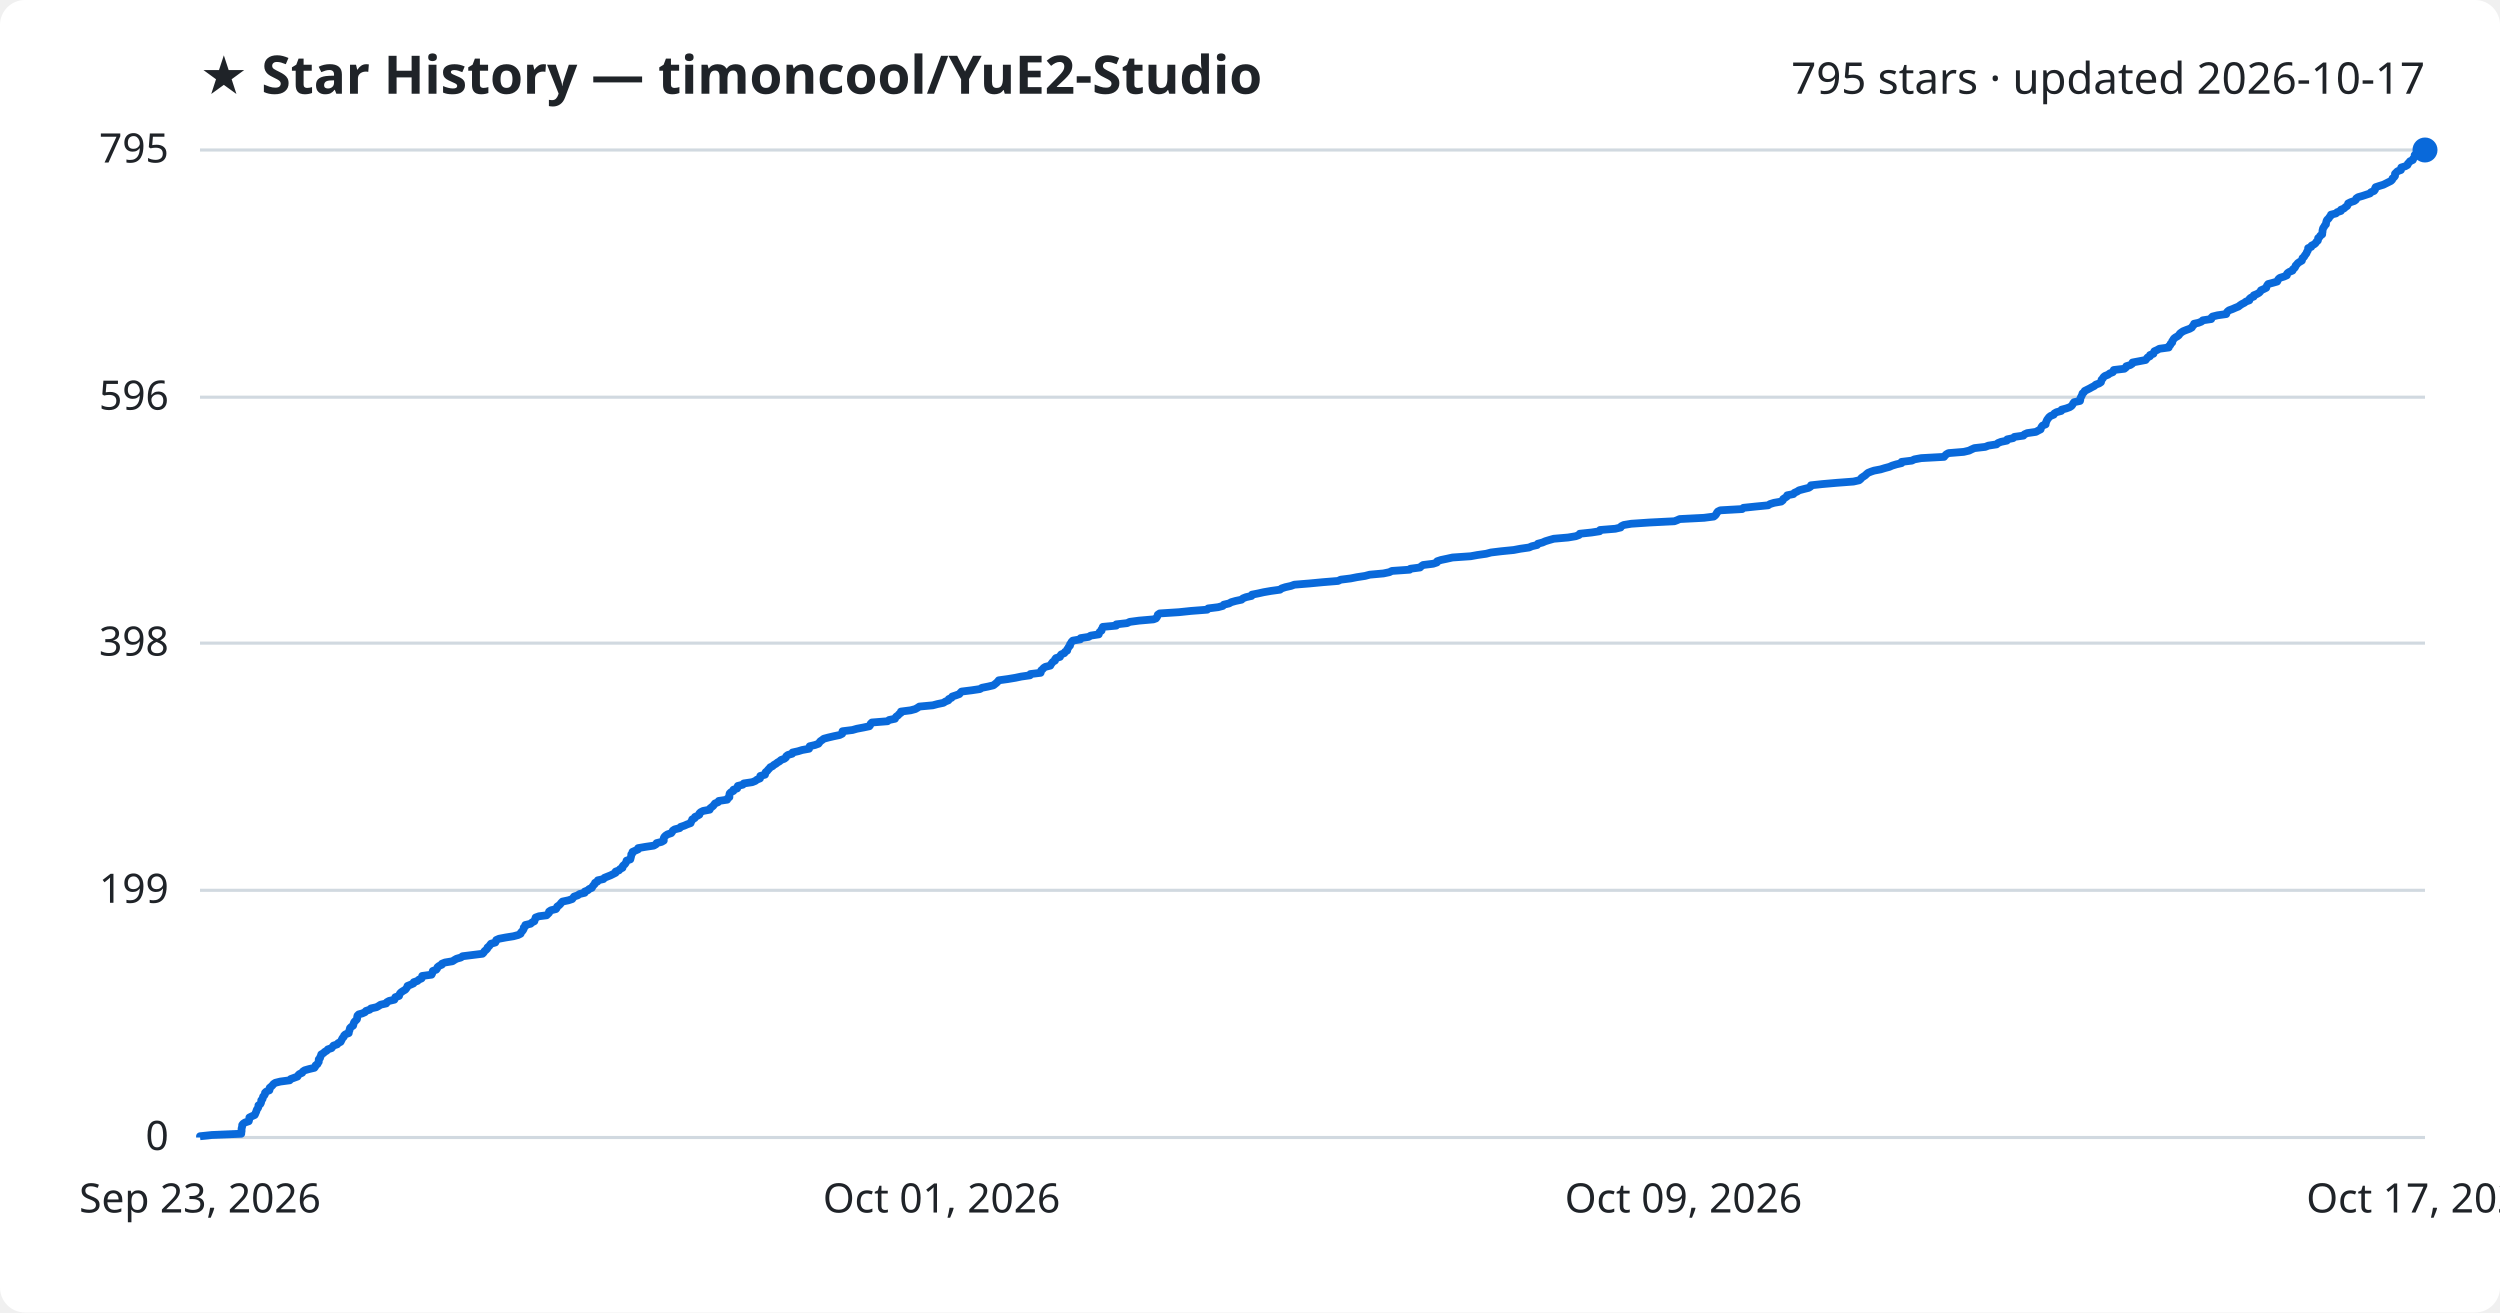
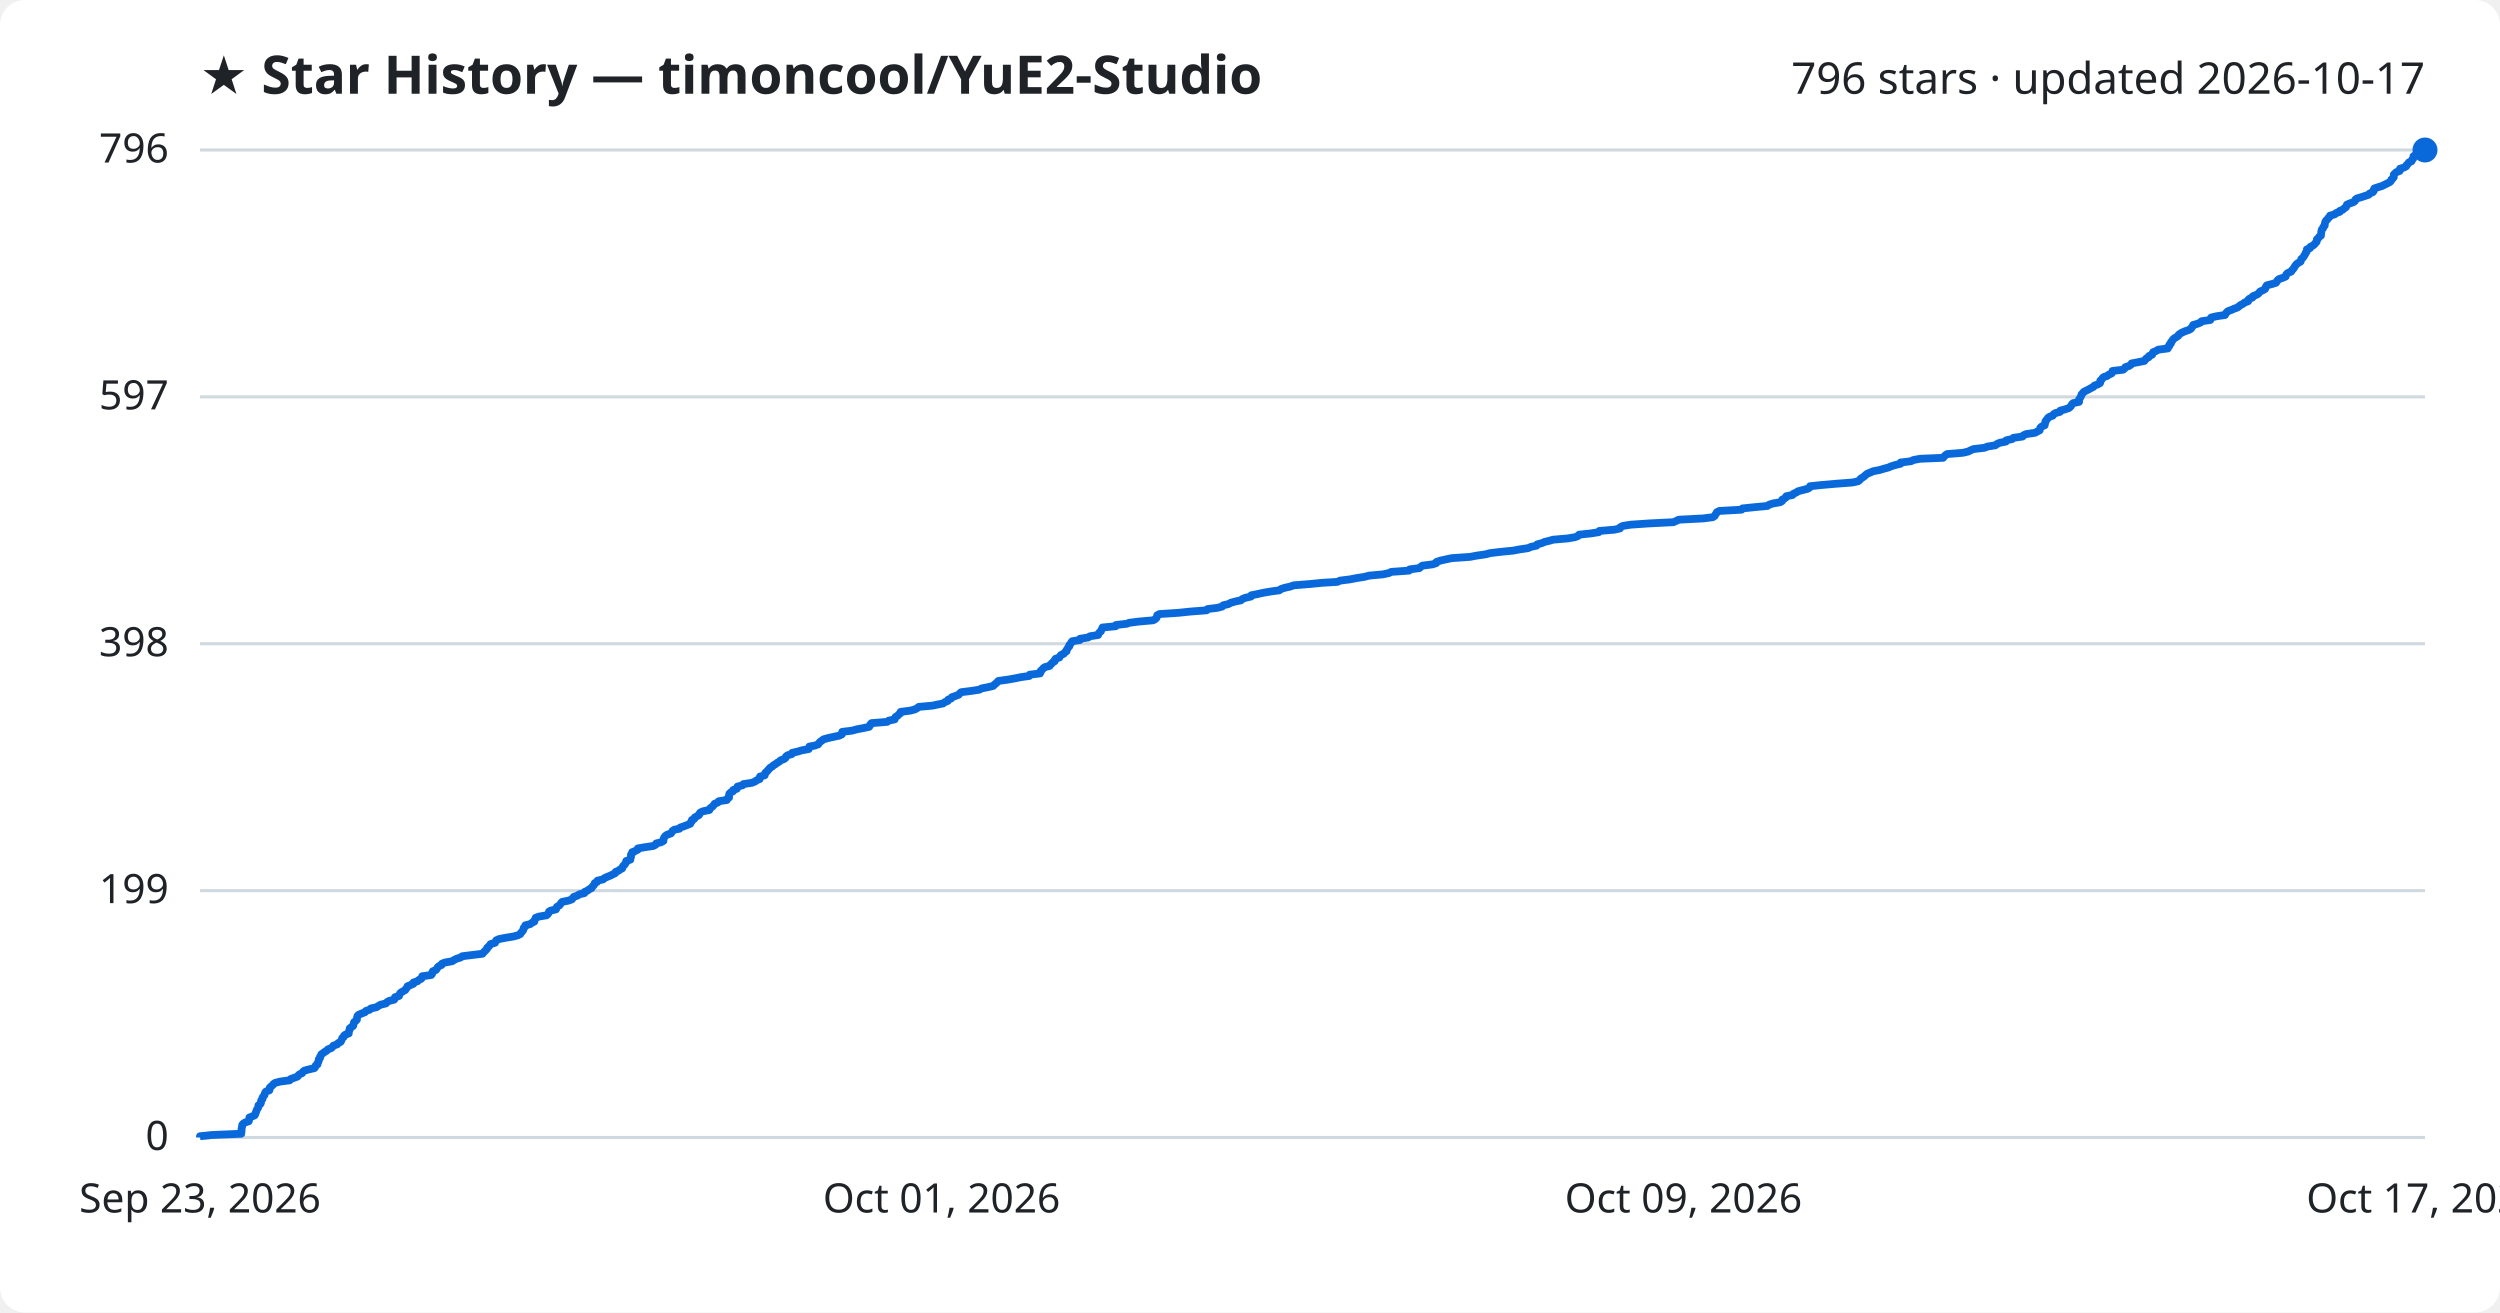
<svg xmlns="http://www.w3.org/2000/svg" viewBox="0 0 800 420" font-family="Segoe UI, sans-serif">
  <rect width="800" height="420" fill="#ffffff" rx="8" />
  <text x="64" y="30" fill="#1f2328" font-size="17" font-weight="700">★ Star History — timoncool/YuE2-Studio</text>
-   <text x="776" y="30" fill="#1f2328" font-size="14" text-anchor="end">795 stars · updated 2026-10-17</text>
+   <text x="776" y="30" fill="#1f2328" font-size="14" text-anchor="end">796 stars · updated 2026-10-17</text>
  <line x1="64" y1="364.0" x2="776" y2="364.0" stroke="#d1d9e0" stroke-width="1" />
  <text x="54" y="368.0" fill="#1f2328" font-size="13" text-anchor="end">0</text>
-   <line x1="64" y1="284.9" x2="776" y2="284.9" stroke="#d1d9e0" stroke-width="1" />
-   <text x="54" y="288.9" fill="#1f2328" font-size="13" text-anchor="end">199</text>
-   <line x1="64" y1="205.8" x2="776" y2="205.8" stroke="#d1d9e0" stroke-width="1" />
-   <text x="54" y="209.8" fill="#1f2328" font-size="13" text-anchor="end">398</text>
-   <line x1="64" y1="127.1" x2="776" y2="127.1" stroke="#d1d9e0" stroke-width="1" />
-   <text x="54" y="131.1" fill="#1f2328" font-size="13" text-anchor="end">596</text>
+   <line x1="64" y1="285.0" x2="776" y2="285.0" stroke="#d1d9e0" stroke-width="1" />
+   <text x="54" y="289.0" fill="#1f2328" font-size="13" text-anchor="end">199</text>
+   <line x1="64" y1="206.0" x2="776" y2="206.0" stroke="#d1d9e0" stroke-width="1" />
+   <text x="54" y="210.0" fill="#1f2328" font-size="13" text-anchor="end">398</text>
+   <line x1="64" y1="127.0" x2="776" y2="127.0" stroke="#d1d9e0" stroke-width="1" />
+   <text x="54" y="131.0" fill="#1f2328" font-size="13" text-anchor="end">597</text>
  <line x1="64" y1="48.0" x2="776" y2="48.0" stroke="#d1d9e0" stroke-width="1" />
-   <text x="54" y="52.0" fill="#1f2328" font-size="13" text-anchor="end">795</text>
-   <path d="M64.0,364.0 L64.0,363.6 L67.8,363.2 L77.2,362.8 L77.2,362.4 L77.3,362.0 L77.3,361.6 L77.3,361.2 L77.4,360.8 L77.5,360.4 L77.5,360.0 L77.8,359.6 L78.4,359.2 L79.6,358.8 L79.7,358.4 L79.8,358.0 L79.8,357.6 L80.6,357.2 L81.5,356.8 L81.7,356.4 L81.8,356.1 L82.0,355.7 L82.1,355.3 L82.3,354.9 L82.6,354.5 L82.7,354.1 L82.7,353.7 L83.3,353.3 L83.5,352.9 L83.6,352.5 L83.6,352.1 L84.0,351.7 L84.1,351.3 L84.2,350.9 L84.6,350.5 L84.8,350.1 L84.8,349.7 L85.2,349.3 L86.2,348.9 L86.3,348.5 L86.3,348.1 L86.8,347.7 L87.2,347.3 L87.5,346.9 L88.1,346.5 L89.7,346.1 L92.7,345.7 L93.0,345.3 L94.1,344.9 L95.2,344.5 L95.4,344.1 L95.8,343.7 L96.7,343.3 L96.9,342.9 L97.5,342.5 L98.9,342.1 L100.6,341.7 L100.9,341.3 L101.0,340.9 L101.6,340.5 L101.7,340.2 L102.0,339.8 L102.0,339.4 L102.0,339.0 L102.4,338.6 L102.5,338.2 L102.7,337.8 L102.8,337.4 L103.5,337.0 L103.9,336.6 L104.6,336.2 L104.9,335.8 L106.1,335.4 L106.4,335.0 L106.7,334.6 L107.9,334.2 L108.2,333.8 L109.0,333.4 L109.2,333.0 L109.4,332.6 L109.6,332.2 L110.0,331.8 L110.1,331.4 L110.5,331.0 L111.6,330.6 L111.6,330.2 L111.8,329.8 L111.9,329.4 L112.0,329.0 L112.4,328.6 L113.0,328.2 L113.1,327.8 L113.2,327.4 L113.4,327.0 L113.8,326.6 L114.2,326.2 L114.3,325.8 L114.3,325.4 L114.4,325.0 L114.8,324.6 L115.9,324.3 L116.8,323.9 L117.1,323.5 L118.3,323.1 L118.7,322.7 L120.5,322.3 L121.2,321.9 L121.8,321.5 L123.6,321.1 L123.8,320.7 L124.5,320.3 L126.2,319.9 L126.4,319.5 L126.5,319.1 L127.7,318.7 L127.8,318.3 L128.0,317.9 L128.4,317.5 L129.0,317.1 L129.7,316.7 L130.0,316.3 L130.3,315.9 L130.4,315.5 L131.4,315.1 L132.3,314.7 L132.4,314.3 L133.6,313.9 L134.0,313.5 L134.9,313.1 L135.1,312.7 L135.1,312.3 L138.1,311.9 L138.3,311.5 L138.4,311.1 L138.5,310.7 L139.6,310.3 L139.9,309.9 L140.0,309.5 L140.5,309.1 L141.4,308.7 L141.4,308.4 L142.4,308.0 L144.8,307.6 L145.4,307.2 L146.1,306.8 L147.5,306.4 L148.0,306.0 L151.2,305.6 L154.4,305.2 L154.8,304.8 L155.0,304.4 L155.5,304.0 L155.9,303.6 L156.0,303.2 L156.5,302.8 L156.8,302.4 L157.1,302.0 L158.5,301.6 L158.7,301.2 L158.8,300.8 L159.7,300.4 L161.8,300.0 L164.3,299.6 L165.8,299.2 L166.6,298.8 L166.7,298.4 L167.1,298.0 L167.4,297.6 L167.6,297.2 L167.6,296.8 L168.1,296.4 L168.1,296.0 L169.8,295.6 L170.2,295.2 L171.0,294.8 L171.1,294.4 L171.3,294.0 L171.4,293.6 L172.5,293.2 L174.9,292.9 L175.3,292.5 L175.7,292.1 L175.7,291.7 L176.3,291.3 L177.9,290.9 L178.2,290.5 L178.3,290.1 L178.9,289.7 L179.3,289.3 L179.6,288.9 L180.0,288.5 L181.9,288.1 L183.1,287.7 L183.4,287.3 L183.7,286.9 L184.9,286.5 L185.4,286.1 L187.1,285.7 L187.1,285.3 L188.1,284.9 L188.5,284.5 L189.4,284.1 L189.6,283.7 L189.9,283.3 L190.3,282.9 L190.4,282.5 L191.2,282.1 L191.3,281.7 L193.1,281.3 L193.4,280.9 L194.4,280.5 L195.4,280.1 L196.2,279.7 L197.0,279.3 L197.0,278.9 L198.1,278.5 L198.4,278.1 L199.2,277.7 L199.2,277.3 L199.4,277.0 L199.9,276.6 L200.2,276.2 L200.4,275.8 L200.5,275.4 L201.7,275.0 L201.8,274.6 L201.9,274.2 L202.0,273.8 L202.0,273.4 L202.4,273.0 L202.4,272.6 L203.3,272.2 L204.2,271.8 L204.2,271.4 L206.5,271.0 L209.2,270.6 L209.9,270.2 L210.1,269.8 L211.7,269.4 L212.4,269.0 L212.4,268.6 L212.4,268.2 L212.6,267.8 L213.0,267.4 L213.6,267.0 L214.8,266.6 L215.1,266.2 L215.3,265.8 L215.9,265.4 L217.5,265.0 L217.8,264.6 L219.0,264.2 L219.9,263.8 L221.0,263.4 L221.1,263.0 L221.4,262.6 L221.5,262.2 L222.3,261.8 L222.4,261.4 L223.1,261.1 L223.8,260.7 L223.8,260.3 L224.2,259.9 L225.0,259.5 L227.1,259.1 L227.2,258.7 L227.7,258.3 L228.2,257.9 L228.5,257.5 L228.8,257.1 L229.8,256.7 L230.0,256.3 L232.7,255.9 L232.8,255.5 L233.4,255.1 L233.4,254.7 L233.4,254.3 L233.5,253.9 L233.9,253.5 L234.7,253.1 L234.7,252.7 L235.9,252.3 L236.0,251.9 L236.1,251.5 L237.7,251.1 L238.0,250.7 L240.7,250.3 L241.7,249.9 L242.2,249.5 L243.2,249.1 L243.2,248.7 L243.3,248.3 L244.8,247.9 L244.9,247.5 L245.0,247.1 L245.5,246.7 L245.8,246.3 L246.2,245.9 L246.5,245.5 L247.2,245.2 L247.6,244.8 L248.3,244.4 L248.8,244.0 L249.5,243.6 L249.9,243.2 L251.0,242.8 L251.5,242.4 L251.6,242.0 L252.1,241.6 L253.5,241.2 L253.6,240.8 L255.4,240.4 L256.7,240.0 L258.9,239.6 L259.0,239.2 L259.1,238.8 L260.8,238.4 L261.9,238.0 L262.2,237.6 L262.5,237.2 L263.1,236.8 L263.6,236.4 L265.1,236.0 L266.8,235.6 L268.7,235.2 L269.5,234.8 L269.6,234.4 L269.6,234.0 L272.8,233.6 L274.2,233.2 L276.3,232.8 L278.2,232.4 L278.5,232.0 L278.6,231.6 L279.0,231.2 L284.0,230.8 L284.5,230.4 L286.4,230.0 L286.5,229.7 L286.8,229.3 L287.4,228.9 L287.7,228.5 L288.3,228.1 L288.3,227.7 L291.4,227.3 L292.9,226.9 L293.6,226.5 L294.2,226.1 L298.5,225.7 L300.0,225.3 L301.9,224.9 L302.5,224.5 L303.5,224.1 L303.6,223.7 L304.5,223.3 L304.7,222.9 L305.9,222.5 L307.0,222.1 L307.3,221.7 L307.7,221.3 L310.9,220.9 L313.6,220.5 L314.2,220.1 L316.2,219.7 L317.9,219.3 L318.4,218.9 L318.9,218.5 L319.3,218.1 L319.6,217.7 L322.5,217.3 L324.9,216.9 L326.8,216.5 L329.6,216.1 L329.7,215.7 L333.0,215.3 L333.1,214.9 L333.2,214.5 L333.7,214.1 L333.9,213.8 L334.5,213.4 L336.1,213.0 L336.3,212.6 L336.6,212.2 L336.9,211.8 L337.6,211.4 L337.6,211.0 L337.9,210.6 L339.2,210.2 L339.3,209.8 L339.6,209.4 L340.6,209.0 L340.8,208.6 L341.5,208.2 L341.5,207.8 L341.8,207.4 L342.0,207.0 L342.4,206.6 L342.4,206.2 L342.7,205.8 L342.9,205.4 L343.3,205.0 L345.7,204.6 L345.8,204.2 L348.4,203.8 L349.0,203.4 L351.6,203.0 L351.7,202.6 L351.9,202.2 L352.5,201.8 L352.5,201.4 L352.8,201.0 L352.9,200.6 L357.2,200.2 L357.2,199.8 L360.7,199.4 L361.5,199.0 L364.5,198.6 L369.1,198.2 L369.9,197.9 L370.2,197.5 L370.4,197.1 L370.5,196.7 L371.1,196.3 L377.3,195.9 L381.1,195.5 L386.3,195.1 L386.6,194.7 L389.8,194.3 L391.3,193.9 L391.6,193.5 L393.3,193.1 L394.0,192.7 L395.4,192.3 L397.3,191.9 L397.7,191.5 L398.7,191.1 L400.5,190.7 L400.6,190.3 L402.6,189.9 L404.4,189.5 L406.7,189.1 L409.6,188.7 L410.1,188.3 L411.3,187.9 L413.1,187.5 L414.2,187.1 L419.1,186.7 L423.3,186.3 L428.2,185.9 L429.0,185.5 L432.2,185.1 L434.2,184.7 L436.8,184.3 L438.3,183.9 L442.7,183.5 L444.6,183.1 L445.4,182.7 L451.1,182.3 L451.3,182.0 L454.4,181.6 L454.8,181.2 L455.4,180.8 L458.6,180.4 L459.8,180.0 L459.9,179.6 L461.1,179.2 L463.0,178.8 L464.8,178.4 L470.6,178.0 L472.8,177.6 L475.6,177.2 L477.1,176.8 L480.4,176.4 L484.4,176.0 L486.5,175.6 L489.3,175.2 L490.2,174.8 L491.9,174.4 L492.1,174.0 L493.6,173.6 L494.5,173.2 L495.8,172.8 L497.2,172.4 L501.8,172.0 L504.2,171.6 L505.3,171.2 L505.5,170.8 L509.3,170.4 L511.9,170.0 L512.0,169.6 L516.9,169.2 L518.6,168.8 L518.8,168.4 L519.6,168.0 L522.0,167.6 L527.9,167.2 L535.8,166.8 L536.6,166.5 L537.5,166.1 L545.3,165.7 L548.4,165.3 L548.9,164.9 L549.2,164.5 L549.4,164.1 L549.7,163.7 L550.5,163.3 L557.5,162.9 L557.9,162.5 L561.7,162.1 L565.8,161.7 L566.4,161.3 L567.7,160.9 L570.0,160.5 L570.5,160.1 L570.6,159.7 L571.2,159.3 L571.8,158.9 L571.9,158.5 L573.9,158.1 L574.2,157.7 L575.1,157.3 L575.7,156.9 L577.2,156.5 L578.8,156.1 L579.4,155.7 L579.5,155.3 L583.2,154.9 L587.8,154.5 L593.1,154.1 L594.9,153.7 L595.4,153.3 L595.7,152.9 L596.3,152.5 L596.9,152.1 L597.3,151.7 L597.8,151.3 L598.8,150.9 L599.7,150.6 L601.8,150.2 L603.1,149.8 L604.6,149.4 L605.5,149.0 L606.8,148.6 L608.5,148.2 L608.5,147.8 L611.8,147.4 L612.6,147.0 L614.8,146.6 L622.1,146.2 L622.4,145.8 L622.8,145.4 L623.5,145.0 L628.4,144.6 L630.1,144.2 L630.9,143.8 L631.8,143.4 L635.3,143.0 L636.3,142.6 L638.9,142.2 L639.3,141.8 L640.3,141.4 L642.2,141.0 L642.3,140.6 L644.2,140.2 L644.6,139.8 L647.5,139.4 L647.8,139.0 L648.7,138.6 L651.5,138.2 L652.2,137.8 L653.0,137.4 L653.1,137.0 L653.3,136.6 L653.6,136.2 L654.6,135.8 L654.6,135.4 L654.8,135.0 L654.9,134.7 L655.1,134.3 L655.4,133.9 L655.7,133.5 L656.2,133.1 L657.2,132.7 L657.4,132.3 L658.1,131.9 L659.6,131.5 L659.7,131.1 L661.2,130.7 L662.3,130.3 L662.9,129.9 L663.2,129.5 L663.4,129.1 L663.7,128.7 L665.6,128.3 L665.7,127.9 L665.7,127.5 L665.9,127.1 L666.1,126.7 L666.3,126.3 L666.4,125.9 L666.9,125.5 L667.1,125.1 L667.9,124.7 L668.7,124.3 L669.4,123.9 L670.2,123.5 L670.6,123.1 L671.7,122.7 L672.3,122.3 L672.4,121.9 L672.5,121.5 L672.9,121.1 L673.1,120.7 L673.6,120.3 L674.6,119.9 L675.1,119.5 L676.1,119.1 L676.3,118.8 L676.4,118.4 L679.8,118.0 L680.3,117.6 L680.4,117.2 L681.7,116.8 L682.3,116.4 L682.4,116.0 L684.5,115.6 L686.6,115.2 L686.9,114.8 L687.2,114.4 L688.0,114.0 L688.0,113.6 L689.1,113.2 L689.2,112.8 L689.4,112.4 L690.3,112.0 L691.0,111.6 L694.0,111.2 L694.0,110.8 L694.5,110.4 L694.6,110.0 L695.1,109.6 L695.1,109.2 L695.4,108.8 L695.6,108.4 L696.1,108.0 L696.8,107.6 L697.3,107.2 L697.5,106.8 L698.0,106.4 L698.6,106.0 L699.6,105.6 L700.7,105.2 L701.4,104.8 L701.6,104.4 L702.0,104.0 L702.1,103.6 L703.5,103.3 L704.5,102.9 L704.9,102.5 L707.6,102.1 L707.6,101.7 L708.0,101.3 L709.6,100.9 L712.4,100.5 L712.5,100.1 L712.8,99.7 L713.3,99.3 L714.4,98.9 L715.3,98.5 L716.3,98.1 L716.8,97.7 L717.4,97.3 L718.2,96.9 L718.7,96.5 L719.8,96.1 L719.8,95.7 L720.2,95.3 L721.2,94.9 L721.2,94.5 L722.2,94.1 L722.9,93.7 L723.3,93.3 L723.5,92.9 L724.4,92.5 L725.2,92.1 L725.3,91.7 L725.5,91.3 L725.8,90.9 L727.3,90.5 L728.7,90.1 L728.9,89.7 L729.1,89.3 L729.6,88.9 L730.9,88.5 L731.8,88.1 L731.8,87.7 L732.0,87.4 L732.6,87.0 L733.6,86.6 L733.7,86.2 L734.2,85.8 L734.5,85.4 L734.6,85.0 L735.0,84.6 L735.3,84.2 L735.9,83.8 L736.6,83.4 L736.7,83.0 L736.8,82.6 L737.3,82.2 L737.5,81.8 L737.8,81.4 L738.1,81.0 L738.2,80.6 L738.5,80.2 L738.6,79.8 L738.6,79.4 L739.6,79.0 L739.7,78.6 L740.5,78.2 L741.0,77.8 L741.2,77.4 L741.7,77.0 L741.8,76.6 L741.8,76.2 L742.3,75.8 L742.5,75.4 L743.1,75.0 L743.1,74.6 L743.2,74.2 L743.2,73.8 L743.3,73.4 L743.4,73.0 L743.7,72.6 L743.9,72.2 L744.3,71.8 L744.3,71.5 L744.4,71.1 L744.5,70.7 L744.7,70.3 L745.2,69.9 L745.4,69.5 L745.8,69.1 L745.9,68.7 L747.5,68.3 L747.9,67.9 L749.1,67.5 L749.1,67.1 L750.1,66.7 L750.5,66.3 L751.1,65.9 L751.3,65.5 L751.4,65.1 L752.2,64.7 L753.4,64.3 L753.9,63.9 L754.0,63.5 L754.6,63.1 L756.0,62.7 L757.2,62.3 L758.4,61.9 L758.7,61.5 L759.7,61.1 L760.0,60.7 L760.0,60.3 L760.2,59.9 L761.4,59.5 L762.7,59.1 L763.5,58.7 L764.3,58.3 L765.1,57.9 L765.5,57.5 L765.6,57.1 L766.1,56.7 L766.4,56.3 L766.4,55.9 L766.4,55.6 L766.8,55.2 L767.2,54.8 L768.3,54.4 L768.3,54.0 L768.4,53.6 L769.7,53.2 L770.4,52.8 L770.5,52.4 L770.9,52.0 L771.2,51.6 L772.1,51.2 L772.2,50.8 L772.6,50.4 L772.7,50.0 L772.7,49.6 L773.3,49.2 L774.5,48.8 L775.4,48.4 L776.0,48.0 L776.0,48.0" fill="none" stroke="#0969da" stroke-width="2.5" stroke-linejoin="round" />
+   <text x="54" y="52.0" fill="#1f2328" font-size="13" text-anchor="end">796</text>
+   <path d="M64.0,364.0 L64.0,363.6 L67.8,363.2 L77.2,362.8 L77.2,362.4 L77.3,362.0 L77.3,361.6 L77.3,361.2 L77.4,360.8 L77.5,360.4 L77.5,360.0 L77.8,359.6 L78.4,359.2 L79.6,358.8 L79.7,358.4 L79.8,358.0 L79.8,357.6 L80.6,357.3 L81.5,356.9 L81.7,356.5 L81.8,356.1 L82.0,355.7 L82.1,355.3 L82.3,354.9 L82.6,354.5 L82.7,354.1 L82.7,353.7 L83.3,353.3 L83.5,352.9 L83.5,352.5 L83.6,352.1 L84.0,351.7 L84.0,351.3 L84.2,350.9 L84.6,350.5 L84.7,350.1 L84.8,349.7 L85.1,349.3 L86.2,348.9 L86.3,348.5 L86.3,348.1 L86.7,347.7 L87.2,347.3 L87.5,346.9 L88.1,346.5 L89.7,346.1 L92.7,345.7 L93.0,345.3 L94.1,344.9 L95.2,344.5 L95.4,344.2 L95.8,343.8 L96.7,343.4 L96.9,343.0 L97.4,342.6 L98.9,342.2 L100.6,341.8 L100.9,341.4 L101.0,341.0 L101.6,340.6 L101.6,340.2 L101.9,339.8 L102.0,339.4 L102.0,339.0 L102.4,338.6 L102.4,338.2 L102.7,337.8 L102.8,337.4 L103.4,337.0 L103.9,336.6 L104.6,336.2 L104.9,335.8 L106.0,335.4 L106.4,335.0 L106.7,334.6 L107.9,334.2 L108.2,333.8 L109.0,333.4 L109.2,333.0 L109.4,332.6 L109.5,332.2 L110.0,331.8 L110.1,331.4 L110.5,331.1 L111.6,330.7 L111.6,330.3 L111.7,329.9 L111.9,329.5 L111.9,329.1 L112.4,328.7 L113.0,328.3 L113.1,327.9 L113.2,327.5 L113.3,327.1 L113.8,326.7 L114.2,326.3 L114.2,325.9 L114.3,325.5 L114.4,325.1 L114.8,324.7 L115.8,324.3 L116.8,323.9 L117.1,323.5 L118.3,323.1 L118.7,322.7 L120.5,322.3 L121.1,321.9 L121.8,321.5 L123.5,321.1 L123.8,320.7 L124.5,320.3 L126.1,319.9 L126.4,319.5 L126.4,319.1 L127.7,318.7 L127.8,318.3 L128.0,317.9 L128.3,317.6 L129.0,317.2 L129.7,316.8 L129.9,316.4 L130.3,316.0 L130.4,315.6 L131.4,315.2 L132.3,314.8 L132.3,314.4 L133.6,314.0 L134.0,313.6 L134.8,313.2 L135.1,312.8 L135.1,312.4 L138.0,312.0 L138.3,311.6 L138.3,311.2 L138.5,310.8 L139.5,310.4 L139.8,310.0 L140.0,309.6 L140.4,309.2 L141.3,308.8 L141.4,308.4 L142.4,308.0 L144.7,307.6 L145.3,307.2 L146.1,306.8 L147.4,306.4 L147.9,306.0 L151.1,305.6 L154.4,305.2 L154.7,304.8 L155.0,304.5 L155.4,304.1 L155.8,303.7 L155.9,303.3 L156.4,302.9 L156.7,302.5 L157.0,302.1 L158.4,301.7 L158.6,301.3 L158.8,300.9 L159.7,300.5 L161.7,300.1 L164.2,299.7 L165.7,299.3 L166.5,298.9 L166.7,298.5 L167.1,298.1 L167.4,297.7 L167.5,297.3 L167.6,296.9 L168.1,296.5 L168.1,296.1 L169.7,295.7 L170.2,295.3 L171.0,294.9 L171.0,294.5 L171.3,294.1 L171.4,293.7 L172.5,293.3 L174.9,292.9 L175.3,292.5 L175.6,292.1 L175.7,291.7 L176.2,291.4 L177.9,291.0 L178.1,290.6 L178.2,290.2 L178.9,289.8 L179.3,289.4 L179.5,289.0 L179.9,288.6 L181.9,288.2 L183.0,287.8 L183.3,287.4 L183.6,287.0 L184.8,286.6 L185.3,286.2 L187.0,285.8 L187.1,285.4 L188.0,285.0 L188.5,284.6 L189.3,284.2 L189.5,283.8 L189.9,283.4 L190.2,283.0 L190.3,282.6 L191.1,282.2 L191.2,281.8 L193.0,281.4 L193.4,281.0 L194.3,280.6 L195.3,280.2 L196.1,279.8 L196.9,279.4 L197.0,279.0 L198.0,278.6 L198.3,278.3 L199.1,277.9 L199.2,277.5 L199.4,277.1 L199.9,276.7 L200.1,276.3 L200.4,275.9 L200.4,275.5 L201.7,275.1 L201.7,274.7 L201.9,274.3 L201.9,273.9 L201.9,273.5 L202.3,273.1 L202.3,272.7 L203.3,272.3 L204.1,271.9 L204.1,271.5 L206.4,271.1 L209.1,270.7 L209.8,270.3 L210.0,269.9 L211.6,269.5 L212.3,269.1 L212.3,268.7 L212.4,268.3 L212.6,267.9 L212.9,267.5 L213.5,267.1 L214.7,266.7 L215.0,266.3 L215.2,265.9 L215.8,265.5 L217.4,265.2 L217.7,264.8 L218.9,264.4 L219.9,264.0 L220.9,263.6 L221.0,263.2 L221.4,262.8 L221.4,262.4 L222.2,262.0 L222.3,261.6 L223.0,261.2 L223.7,260.8 L223.8,260.4 L224.1,260.0 L225.0,259.6 L227.0,259.2 L227.1,258.8 L227.6,258.4 L228.1,258.0 L228.4,257.6 L228.7,257.2 L229.7,256.8 L230.0,256.4 L232.6,256.0 L232.7,255.6 L233.3,255.2 L233.3,254.8 L233.3,254.4 L233.4,254.0 L233.8,253.6 L234.6,253.2 L234.6,252.8 L235.8,252.4 L235.9,252.1 L236.0,251.7 L237.6,251.3 L237.9,250.9 L240.6,250.5 L241.6,250.1 L242.1,249.7 L243.1,249.3 L243.1,248.9 L243.2,248.5 L244.7,248.1 L244.8,247.7 L244.9,247.3 L245.4,246.9 L245.7,246.5 L246.1,246.1 L246.4,245.7 L247.1,245.3 L247.5,244.9 L248.2,244.5 L248.7,244.1 L249.4,243.7 L249.8,243.3 L250.9,242.9 L251.4,242.5 L251.5,242.1 L252.0,241.7 L253.4,241.3 L253.5,240.9 L255.3,240.5 L256.6,240.1 L258.8,239.7 L258.9,239.3 L259.0,238.9 L260.7,238.6 L261.8,238.2 L262.1,237.8 L262.4,237.4 L263.0,237.0 L263.5,236.6 L264.9,236.2 L266.7,235.8 L268.6,235.4 L269.4,235.0 L269.5,234.6 L269.5,234.2 L272.7,233.8 L274.1,233.4 L276.2,233.0 L278.1,232.6 L278.4,232.2 L278.5,231.8 L278.9,231.4 L283.9,231.0 L284.4,230.6 L286.3,230.2 L286.4,229.8 L286.6,229.4 L287.3,229.0 L287.6,228.6 L288.2,228.2 L288.2,227.8 L291.3,227.4 L292.8,227.0 L293.5,226.6 L294.0,226.2 L298.4,225.8 L299.8,225.5 L301.8,225.1 L302.3,224.7 L303.3,224.3 L303.4,223.9 L304.4,223.5 L304.6,223.1 L305.8,222.7 L306.8,222.3 L307.1,221.9 L307.6,221.5 L310.8,221.1 L313.4,220.7 L314.1,220.3 L316.1,219.9 L317.8,219.5 L318.2,219.1 L318.7,218.7 L319.1,218.3 L319.5,217.9 L322.4,217.5 L324.7,217.1 L326.6,216.7 L329.4,216.3 L329.5,215.9 L332.8,215.5 L333.0,215.1 L333.0,214.7 L333.5,214.3 L333.8,213.9 L334.3,213.5 L335.9,213.1 L336.1,212.7 L336.5,212.4 L336.8,212.0 L337.5,211.6 L337.5,211.2 L337.8,210.8 L339.0,210.4 L339.2,210.0 L339.5,209.6 L340.4,209.2 L340.7,208.8 L341.3,208.4 L341.3,208.0 L341.6,207.6 L341.8,207.2 L342.2,206.8 L342.2,206.4 L342.6,206.0 L342.8,205.6 L343.1,205.2 L345.6,204.8 L345.6,204.4 L348.2,204.0 L348.8,203.6 L351.4,203.2 L351.5,202.8 L351.8,202.4 L352.3,202.0 L352.4,201.6 L352.7,201.2 L352.8,200.8 L357.0,200.4 L357.1,200.0 L360.6,199.6 L361.3,199.3 L364.4,198.9 L369.0,198.5 L369.7,198.1 L370.1,197.7 L370.2,197.3 L370.3,196.9 L371.0,196.5 L377.1,196.1 L380.9,195.7 L386.1,195.3 L386.4,194.9 L389.6,194.5 L391.1,194.1 L391.4,193.7 L393.1,193.3 L393.8,192.9 L395.2,192.5 L397.1,192.1 L397.5,191.7 L398.5,191.3 L400.3,190.9 L400.4,190.5 L402.4,190.1 L404.2,189.7 L406.5,189.3 L409.4,188.9 L409.9,188.5 L411.1,188.1 L412.9,187.7 L414.0,187.3 L419.0,186.9 L423.1,186.5 L428.0,186.2 L428.8,185.8 L432.0,185.4 L434.0,185.0 L436.6,184.6 L438.1,184.2 L442.5,183.8 L444.4,183.4 L445.2,183.0 L450.9,182.6 L451.1,182.2 L454.2,181.8 L454.6,181.4 L455.2,181.0 L458.4,180.6 L459.6,180.2 L459.7,179.8 L460.9,179.4 L462.7,179.0 L464.6,178.6 L470.4,178.2 L472.5,177.8 L475.3,177.4 L476.8,177.0 L480.2,176.6 L484.2,176.2 L486.3,175.8 L489.0,175.4 L489.9,175.0 L491.7,174.6 L491.9,174.2 L493.4,173.8 L494.3,173.4 L495.6,173.1 L497.0,172.7 L501.6,172.3 L504.0,171.9 L505.0,171.5 L505.3,171.1 L509.0,170.7 L511.6,170.3 L511.8,169.9 L516.6,169.5 L518.4,169.1 L518.5,168.7 L519.3,168.3 L521.8,167.9 L527.6,167.5 L535.5,167.1 L536.4,166.7 L537.2,166.3 L545.0,165.9 L548.1,165.5 L548.7,165.1 L548.9,164.7 L549.2,164.3 L549.4,163.9 L550.2,163.5 L557.3,163.1 L557.6,162.7 L561.4,162.3 L565.6,161.9 L566.1,161.5 L567.4,161.1 L569.7,160.7 L570.3,160.3 L570.3,159.9 L570.9,159.6 L571.5,159.2 L571.6,158.8 L573.6,158.4 L573.9,158.0 L574.8,157.6 L575.4,157.2 L576.9,156.8 L578.5,156.4 L579.1,156.0 L579.2,155.6 L582.9,155.2 L587.5,154.8 L592.8,154.4 L594.6,154.0 L595.1,153.6 L595.4,153.2 L596.0,152.8 L596.6,152.4 L597.0,152.0 L597.5,151.6 L598.5,151.2 L599.4,150.8 L601.5,150.4 L602.8,150.0 L604.3,149.6 L605.2,149.2 L606.5,148.8 L608.2,148.4 L608.2,148.0 L611.5,147.6 L612.3,147.2 L614.5,146.8 L621.8,146.5 L622.1,146.1 L622.5,145.7 L623.1,145.3 L628.1,144.9 L629.8,144.5 L630.6,144.1 L631.5,143.7 L635.0,143.3 L636.0,142.9 L638.5,142.5 L639.0,142.1 L639.9,141.7 L641.9,141.3 L642.0,140.9 L643.9,140.5 L644.3,140.1 L647.2,139.7 L647.5,139.3 L648.4,138.9 L651.2,138.5 L651.9,138.1 L652.7,137.7 L652.8,137.3 L652.9,136.9 L653.3,136.5 L654.3,136.1 L654.3,135.7 L654.5,135.3 L654.5,134.9 L654.8,134.5 L655.1,134.1 L655.4,133.7 L655.8,133.4 L656.9,133.0 L657.1,132.6 L657.7,132.2 L659.2,131.8 L659.3,131.4 L660.8,131.0 L662.0,130.6 L662.5,130.2 L662.8,129.8 L663.0,129.4 L663.4,129.0 L665.3,128.6 L665.3,128.2 L665.3,127.8 L665.6,127.4 L665.8,127.0 L666.0,126.6 L666.1,126.2 L666.5,125.8 L666.8,125.4 L667.6,125.0 L668.4,124.6 L669.1,124.2 L669.9,123.8 L670.2,123.4 L671.3,123.0 L672.0,122.6 L672.1,122.2 L672.1,121.8 L672.6,121.4 L672.8,121.0 L673.3,120.6 L674.3,120.3 L674.8,119.9 L675.7,119.5 L676.0,119.1 L676.0,118.7 L679.4,118.3 L679.9,117.9 L680.1,117.5 L681.3,117.1 L681.9,116.7 L682.1,116.3 L684.2,115.9 L686.2,115.5 L686.5,115.1 L686.8,114.7 L687.6,114.3 L687.7,113.9 L688.7,113.5 L688.8,113.1 L689.0,112.7 L690.0,112.3 L690.6,111.9 L693.7,111.5 L693.7,111.1 L694.2,110.7 L694.2,110.3 L694.7,109.9 L694.7,109.5 L695.1,109.1 L695.3,108.7 L695.7,108.3 L696.4,107.9 L697.0,107.5 L697.1,107.2 L697.6,106.8 L698.3,106.4 L699.2,106.0 L700.4,105.6 L701.1,105.2 L701.3,104.8 L701.7,104.4 L701.8,104.0 L703.2,103.6 L704.2,103.2 L704.5,102.8 L707.3,102.4 L707.3,102.0 L707.6,101.6 L709.3,101.2 L712.0,100.8 L712.2,100.4 L712.5,100.0 L712.9,99.6 L714.0,99.2 L714.9,98.8 L716.0,98.4 L716.5,98.0 L717.0,97.6 L717.8,97.2 L718.3,96.8 L719.4,96.4 L719.4,96.0 L719.8,95.6 L720.8,95.2 L720.9,94.8 L721.9,94.4 L722.5,94.1 L722.9,93.7 L723.2,93.3 L724.1,92.9 L724.8,92.5 L725.0,92.1 L725.1,91.7 L725.4,91.3 L727.0,90.9 L728.3,90.5 L728.6,90.1 L728.8,89.7 L729.3,89.3 L730.5,88.9 L731.4,88.5 L731.5,88.1 L731.7,87.7 L732.2,87.3 L733.2,86.9 L733.4,86.5 L733.8,86.1 L734.1,85.7 L734.3,85.3 L734.6,84.9 L734.9,84.5 L735.5,84.1 L736.2,83.7 L736.3,83.3 L736.4,82.9 L736.9,82.5 L737.2,82.1 L737.4,81.7 L737.7,81.3 L737.8,80.9 L738.1,80.6 L738.2,80.2 L738.2,79.8 L739.2,79.4 L739.3,79.0 L740.1,78.6 L740.6,78.2 L740.9,77.8 L741.3,77.4 L741.4,77.0 L741.4,76.6 L741.9,76.2 L742.1,75.8 L742.7,75.4 L742.7,75.0 L742.8,74.6 L742.8,74.2 L742.9,73.8 L743.0,73.4 L743.4,73.0 L743.5,72.6 L743.9,72.2 L743.9,71.8 L744.0,71.4 L744.1,71.0 L744.3,70.6 L744.8,70.2 L745.0,69.8 L745.5,69.4 L745.6,69.0 L747.1,68.6 L747.5,68.2 L748.7,67.8 L748.7,67.5 L749.7,67.1 L750.1,66.7 L750.7,66.3 L750.9,65.9 L751.0,65.5 L751.9,65.1 L753.1,64.7 L753.6,64.3 L753.7,63.9 L754.2,63.5 L755.6,63.1 L756.8,62.7 L758.0,62.3 L758.3,61.9 L759.3,61.5 L759.6,61.1 L759.6,60.7 L759.8,60.3 L761.0,59.9 L762.3,59.5 L763.1,59.1 L763.9,58.7 L764.7,58.3 L765.1,57.9 L765.2,57.5 L765.7,57.1 L766.0,56.7 L766.0,56.3 L766.0,55.9 L766.4,55.5 L766.8,55.1 L767.9,54.7 L767.9,54.4 L768.0,54.0 L769.3,53.6 L770.0,53.2 L770.1,52.8 L770.6,52.4 L770.8,52.0 L771.7,51.6 L771.8,51.2 L772.2,50.8 L772.3,50.4 L772.3,50.0 L772.9,49.6 L774.1,49.2 L775.0,48.8 L775.6,48.4 L776.0,48.0 L776.0,48.0" fill="none" stroke="#0969da" stroke-width="2.5" stroke-linejoin="round" />
  <circle cx="776.0" cy="48.0" r="4" fill="#0969da" />
  <text x="64.0" y="388" fill="#1f2328" font-size="13" text-anchor="middle">Sep 23, 2026</text>
  <text x="301.3" y="388" fill="#1f2328" font-size="13" text-anchor="middle">Oct 01, 2026</text>
  <text x="538.7" y="388" fill="#1f2328" font-size="13" text-anchor="middle">Oct 09, 2026</text>
  <text x="776.0" y="388" fill="#1f2328" font-size="13" text-anchor="middle">Oct 17, 2026</text>
</svg>
